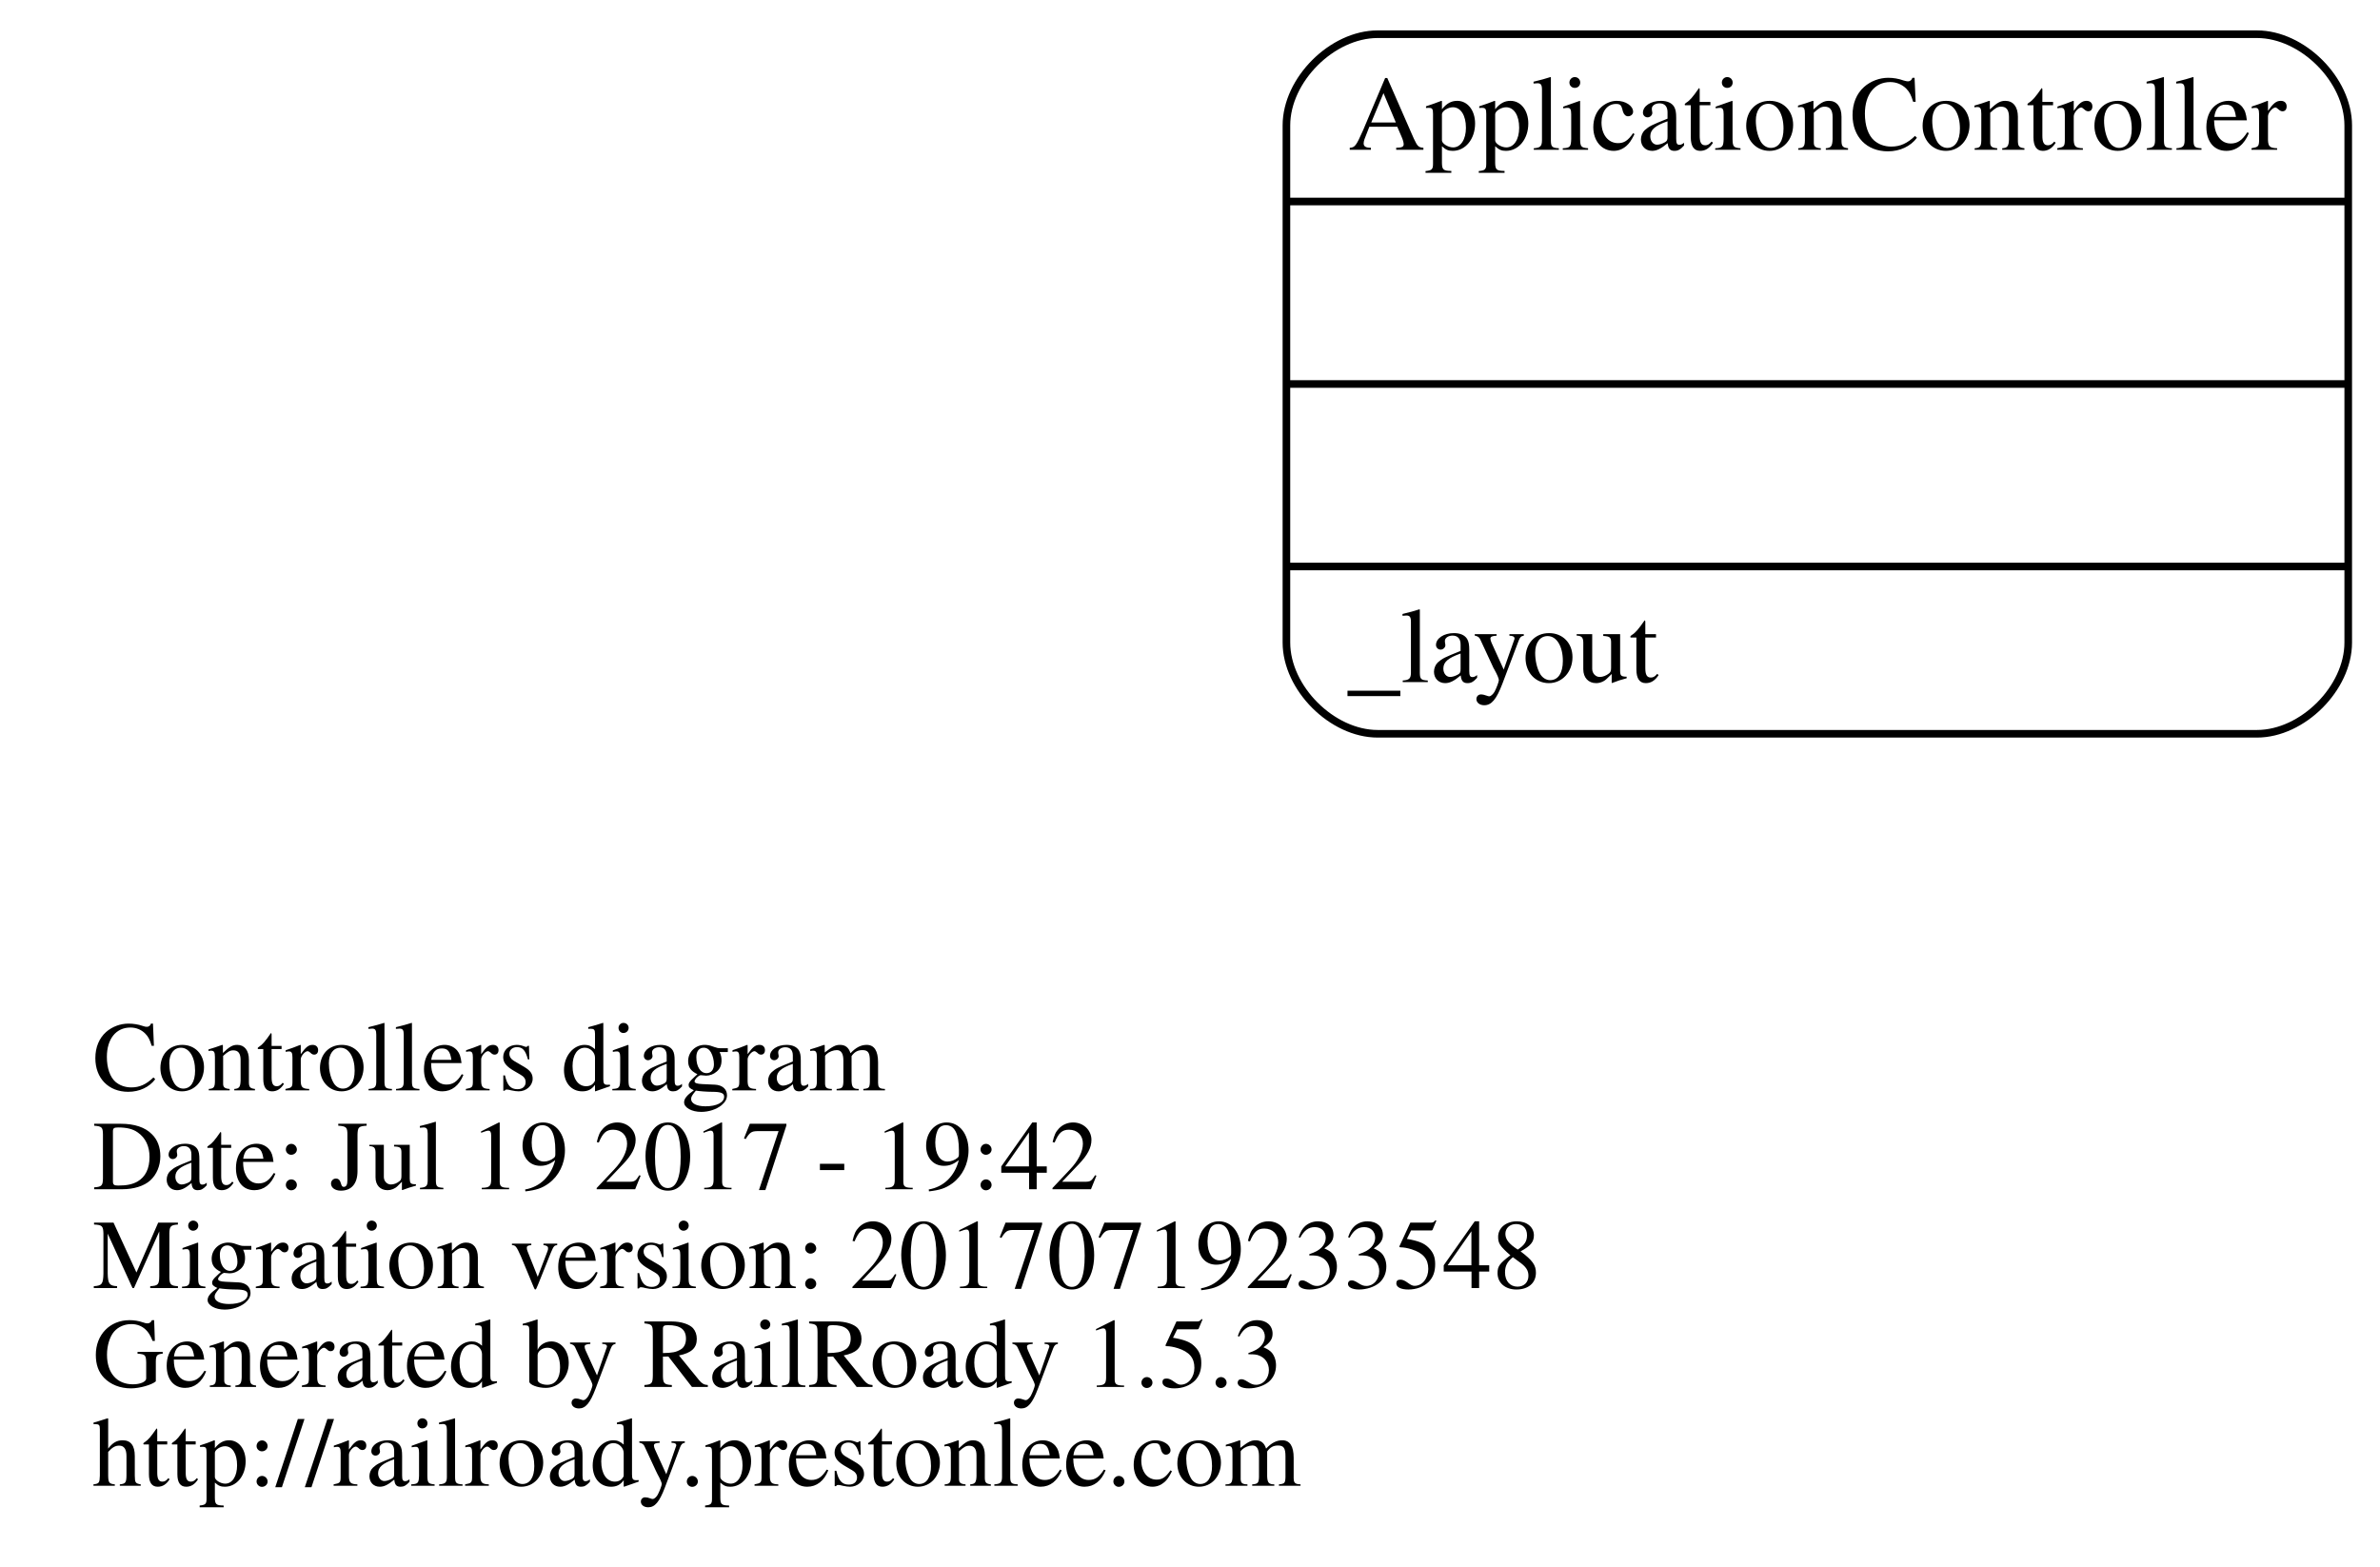
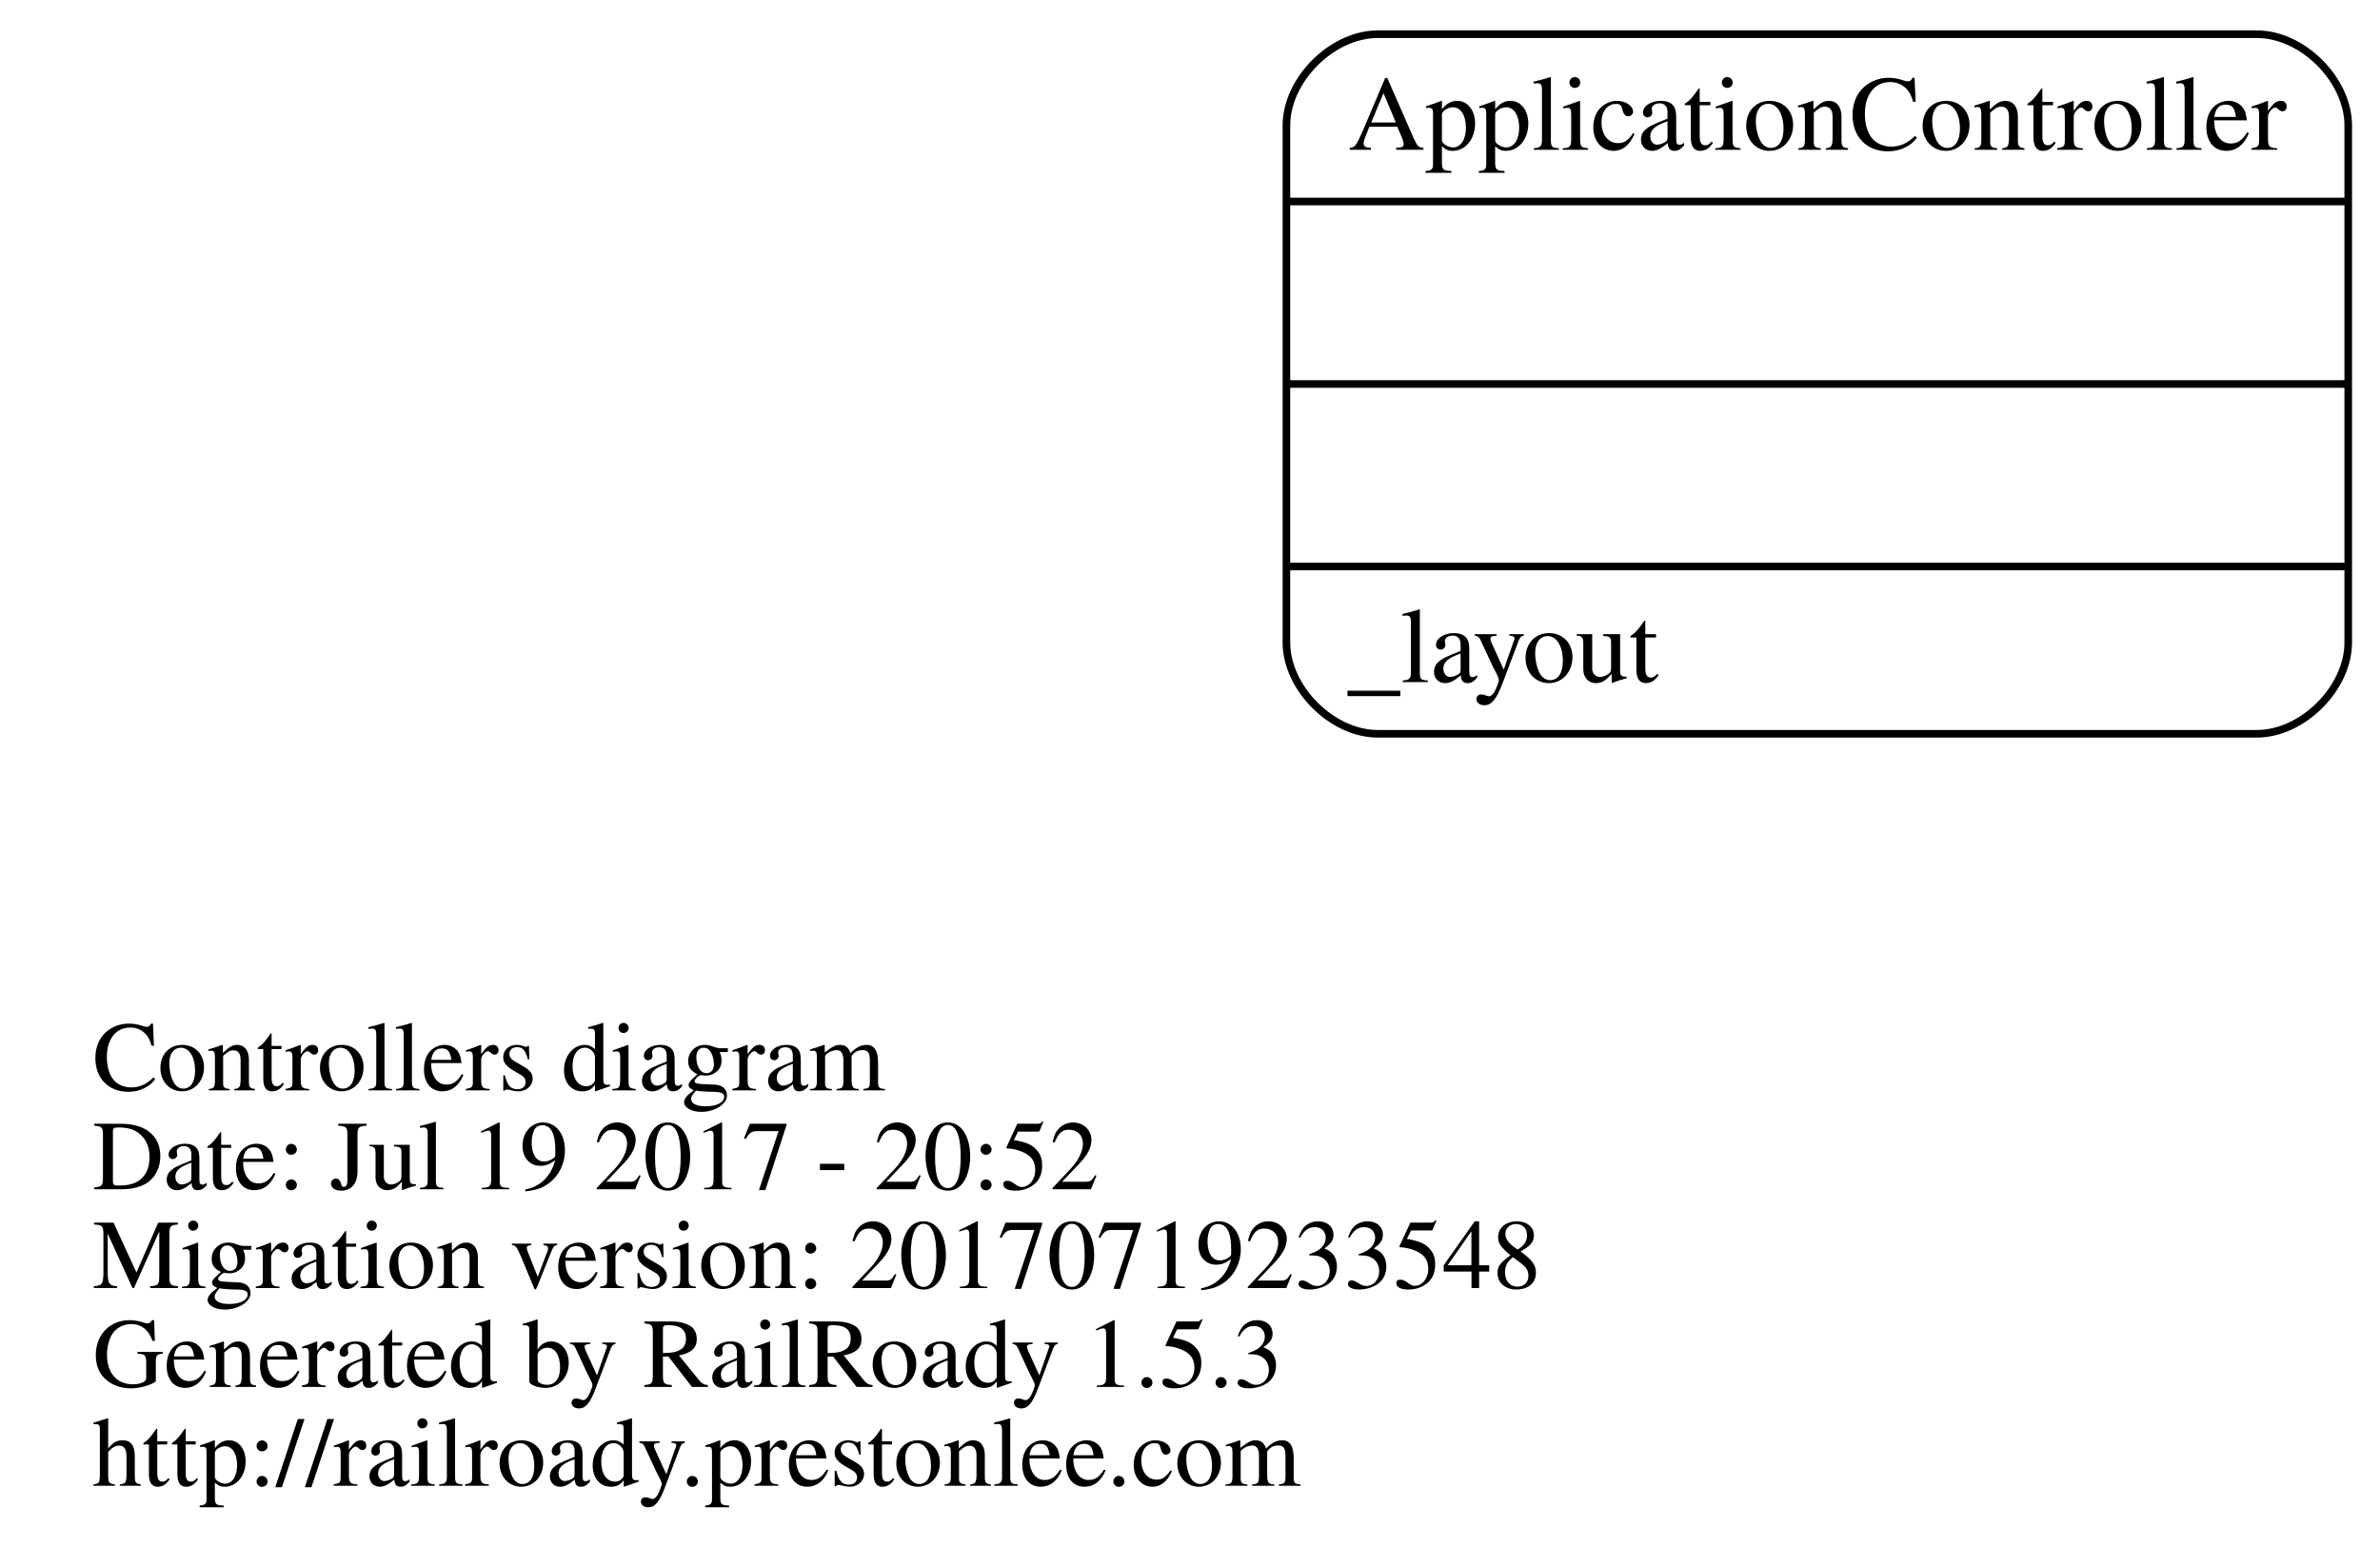
<svg xmlns="http://www.w3.org/2000/svg" width="313pt" height="206pt" viewBox="0.00 0.00 312.64 206.00">
  <g id="graph0" class="graph" transform="scale(1 1) rotate(0) translate(4 202)">
    <polygon fill="transparent" stroke="transparent" points="-4,4 -4,-202 308.642,-202 308.642,4 -4,4" />
    <g id="node1" class="node">
      <text text-anchor="start" x="8" y="-58.6" font-family="Times,serif" font-size="13.00" fill="#000000">Controllers diagram</text>
-       <text text-anchor="start" x="8" y="-45.6" font-family="Times,serif" font-size="13.00" fill="#000000">Date: Jul 19 2017 - 19:42</text>
+       <text text-anchor="start" x="8" y="-45.6" font-family="Times,serif" font-size="13.00" fill="#000000">Date: Jul 19 2017 - 20:52</text>
      <text text-anchor="start" x="8" y="-32.6" font-family="Times,serif" font-size="13.00" fill="#000000">Migration version: 20170719233548</text>
      <text text-anchor="start" x="8" y="-19.6" font-family="Times,serif" font-size="13.00" fill="#000000">Generated by RailRoady 1.5.3</text>
      <text text-anchor="start" x="8" y="-6.6" font-family="Times,serif" font-size="13.00" fill="#000000">http://railroady.prestonlee.com</text>
    </g>
    <g id="node2" class="node">
      <path fill="none" stroke="#000000" d="M177,-105.5C177,-105.5 292.642,-105.5 292.642,-105.5 298.642,-105.5 304.642,-111.5 304.642,-117.5 304.642,-117.5 304.642,-185.5 304.642,-185.5 304.642,-191.5 298.642,-197.5 292.642,-197.5 292.642,-197.5 177,-197.5 177,-197.5 171,-197.5 165,-191.5 165,-185.5 165,-185.5 165,-117.5 165,-117.5 165,-111.5 171,-105.5 177,-105.5" />
      <text text-anchor="middle" x="234.821" y="-182.3" font-family="Times,serif" font-size="14.00" fill="#000000">ApplicationController</text>
      <polyline fill="none" stroke="#000000" points="165,-175.5 304.642,-175.5 " />
      <polyline fill="none" stroke="#000000" points="165,-151.5 304.642,-151.5 " />
      <polyline fill="none" stroke="#000000" points="165,-127.5 304.642,-127.5 " />
      <text text-anchor="start" x="173" y="-112.3" font-family="Times,serif" font-size="14.00" fill="#000000">_layout</text>
    </g>
  </g>
</svg>
